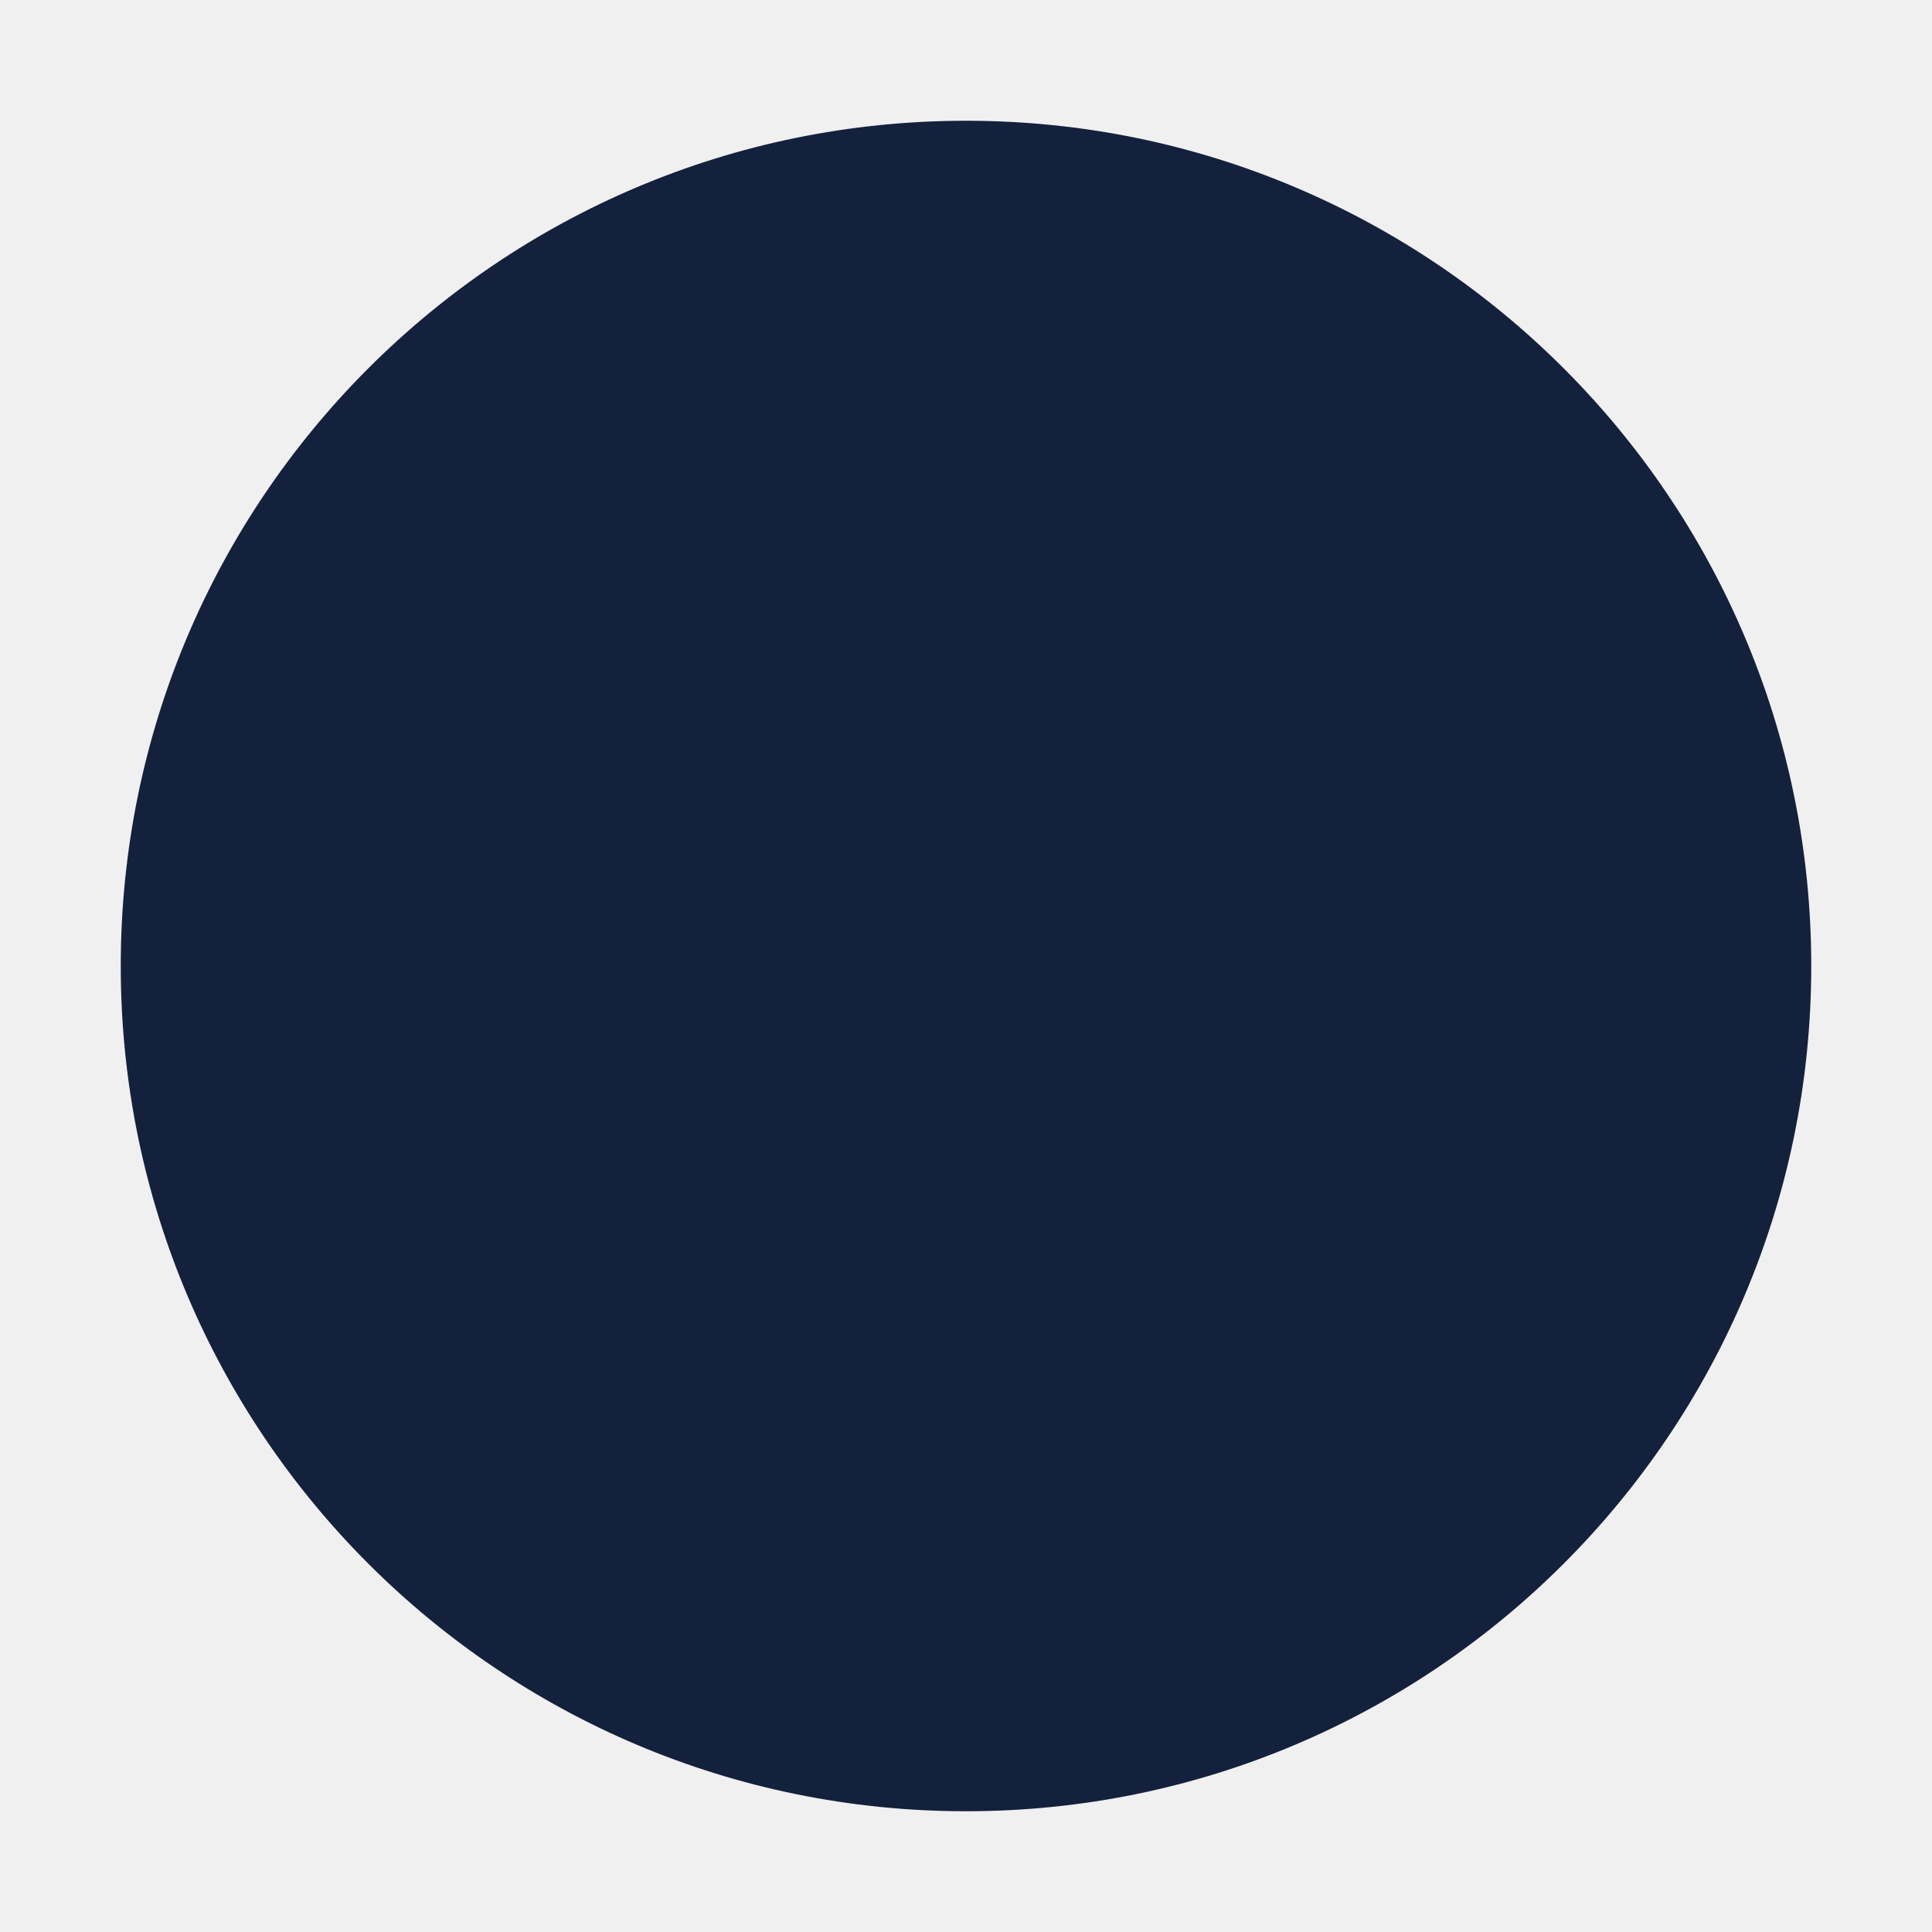
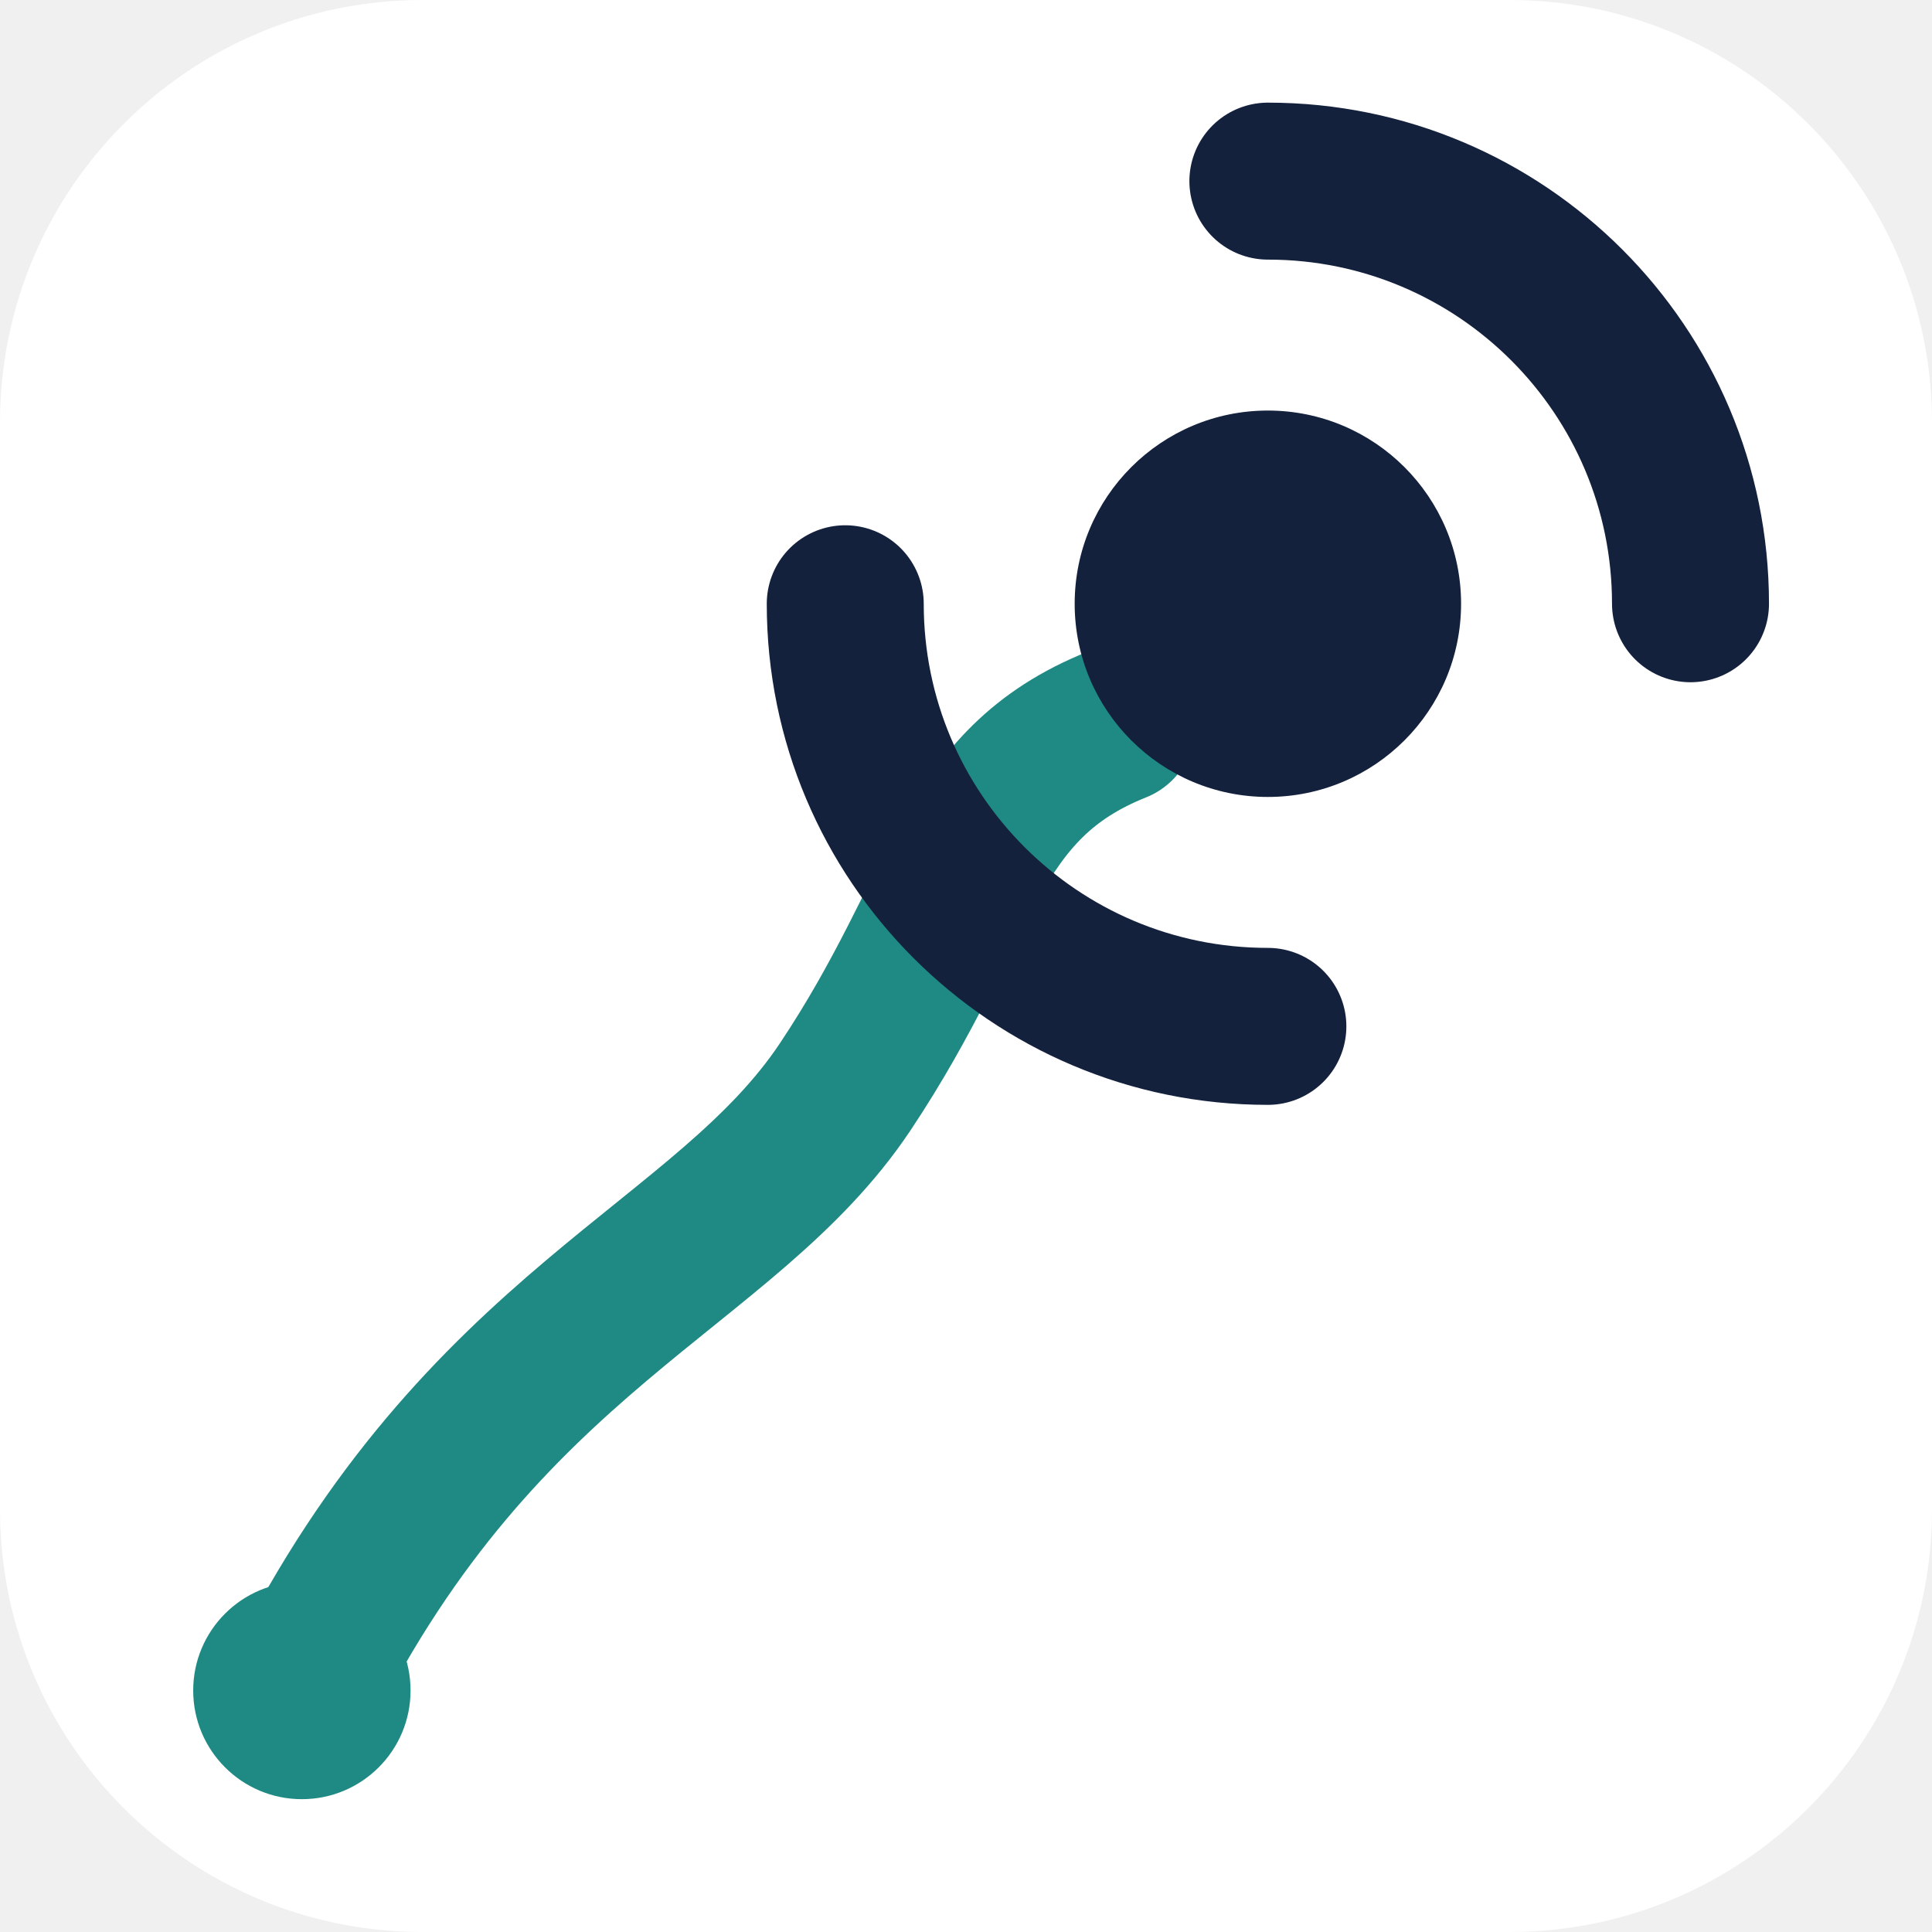
<svg xmlns="http://www.w3.org/2000/svg" viewBox="0 0 32 32">
-   <circle cx="16" cy="16" r="14" fill="#14213D" />
+   <rect width="32" height="32" rx="7" fill="#FFFFFF" />
+   <path d="M5 28 C 8 22, 12 21, 14 18 S 16 13, 18.5 12" fill="none" stroke="#1F8A84" stroke-width="2.6" stroke-linecap="round" />
+   <circle cx="5" cy="28" r="1.8" fill="#1F8A84" />
+   <g transform="translate(21 10)" fill="none" stroke="#14213D" stroke-width="2.6" stroke-linecap="round">
+     <path d="M0 -7 A7 7 0 0 1 7 0" />
+     <path d="M0 7 A7 7 0 0 1 -7 0" />
+   </g>
+   <circle cx="21" cy="10" r="3.2" fill="#14213D" />
</svg>
